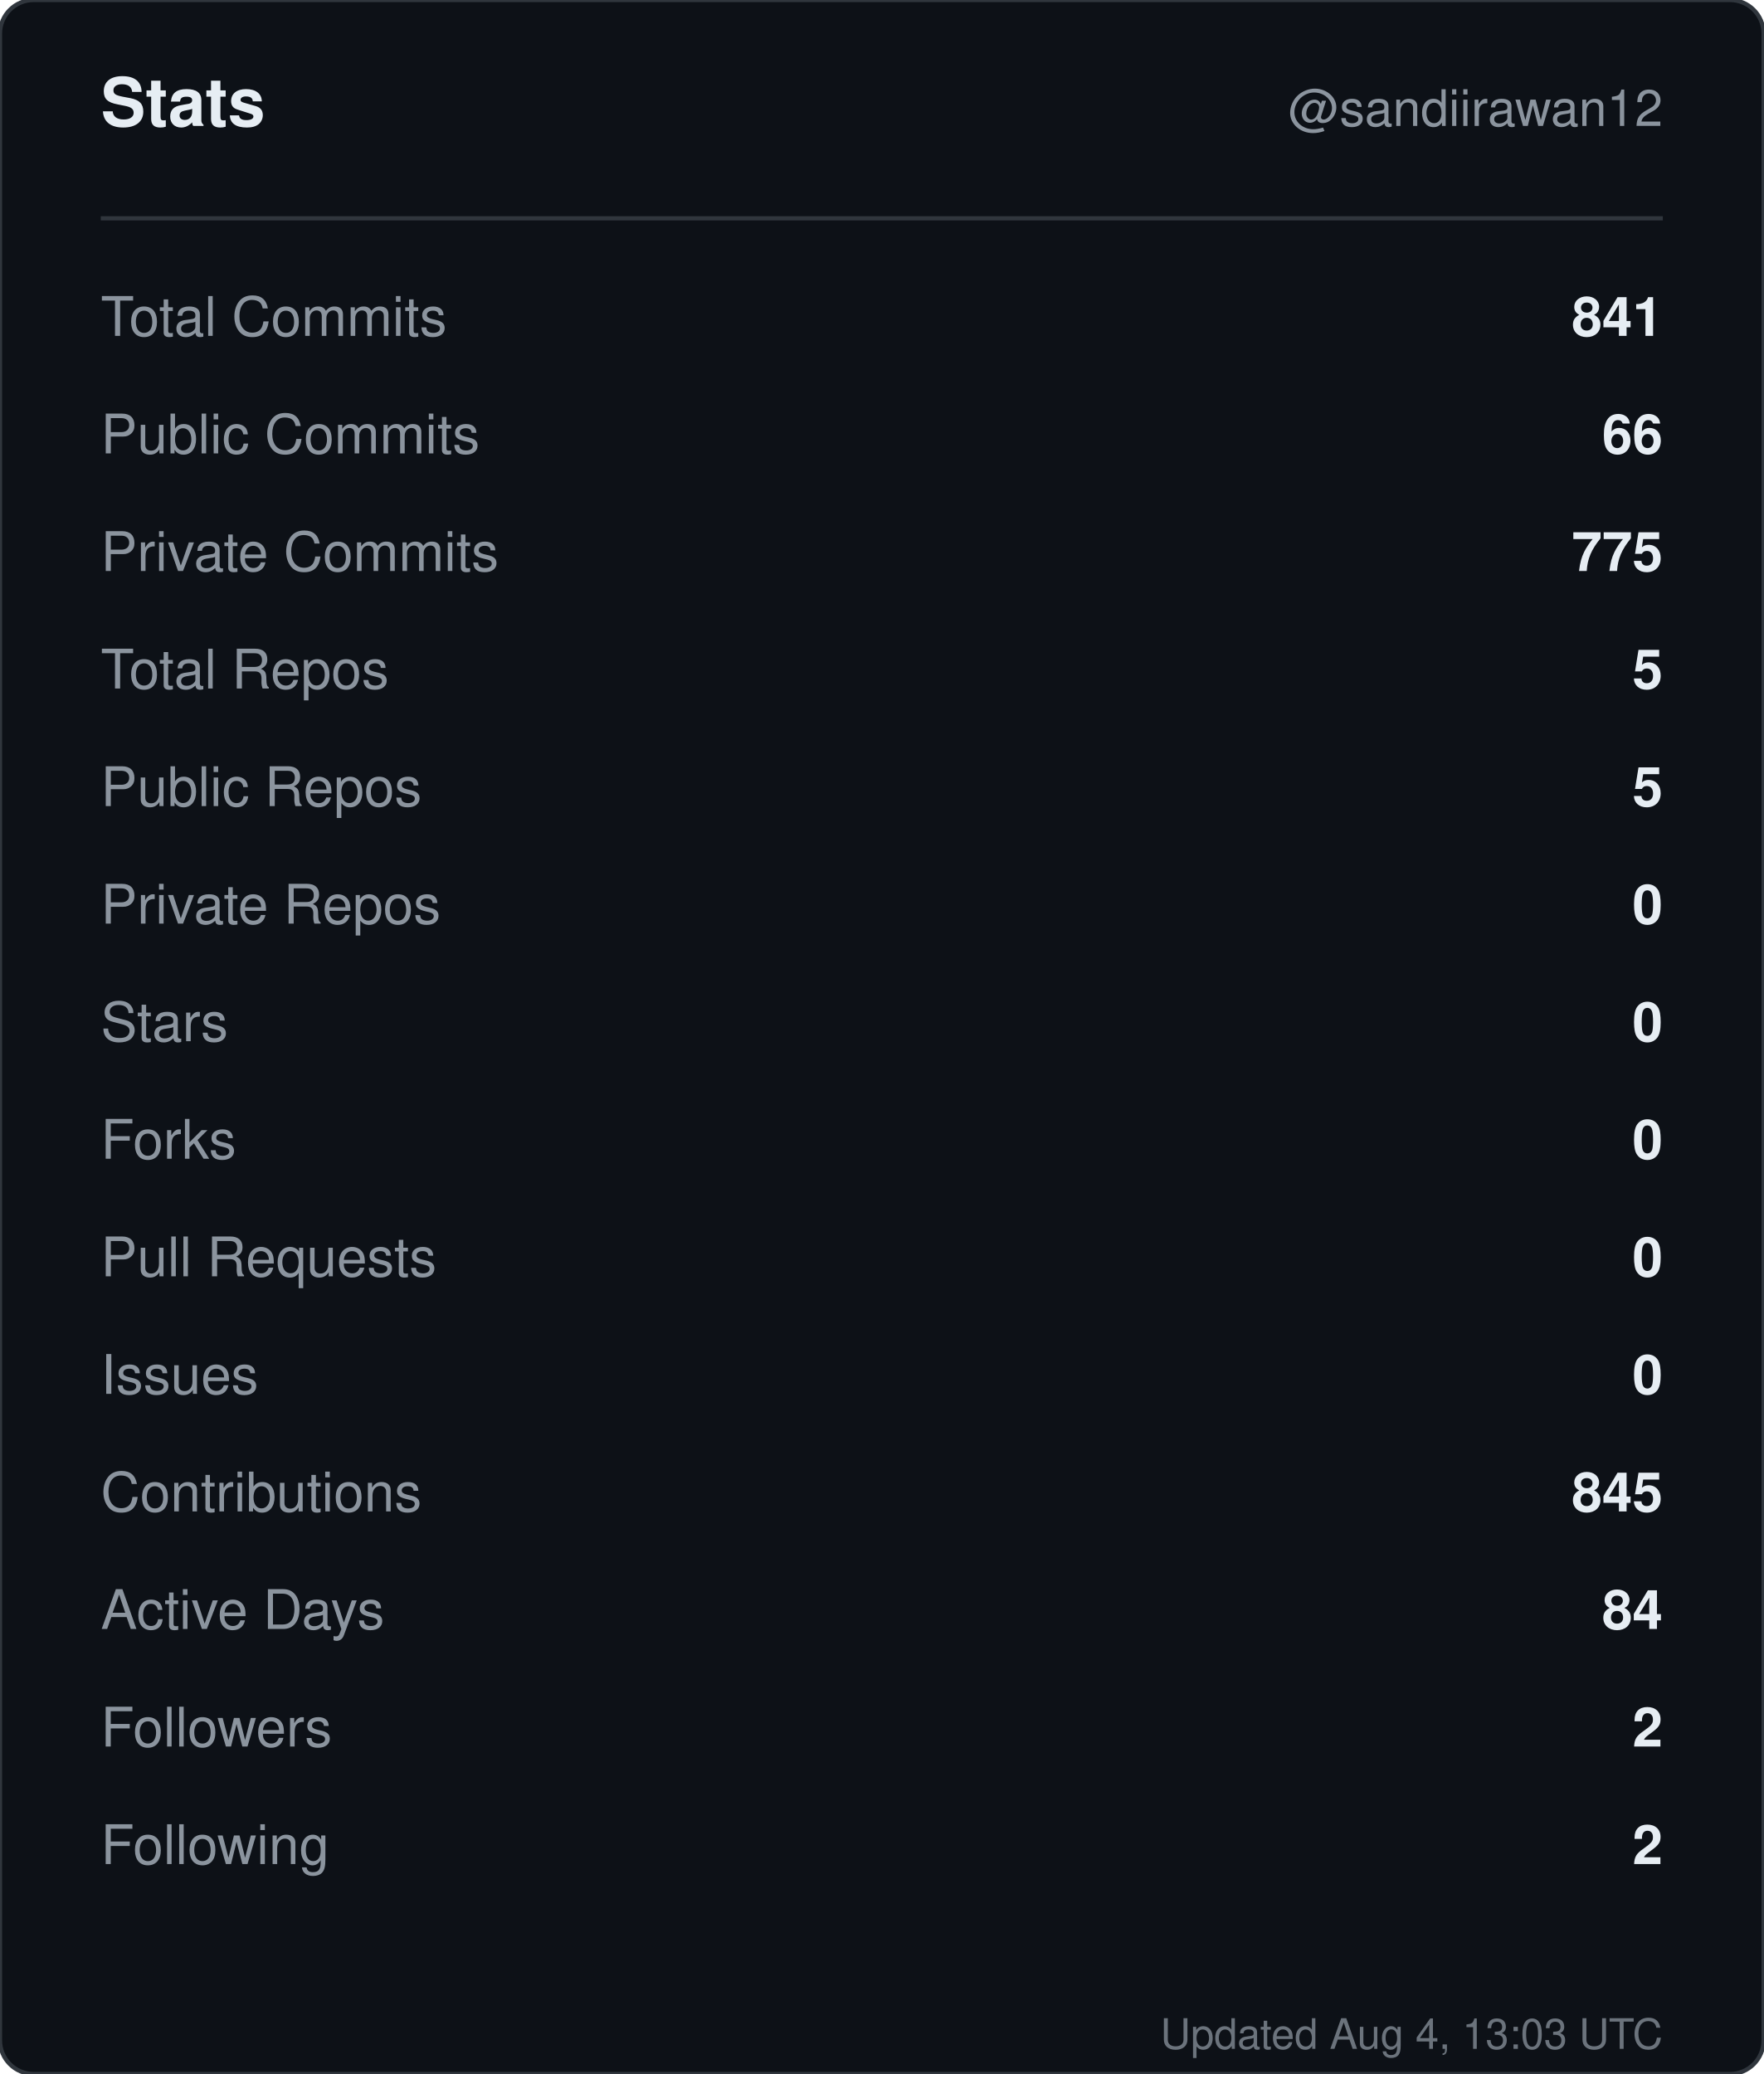
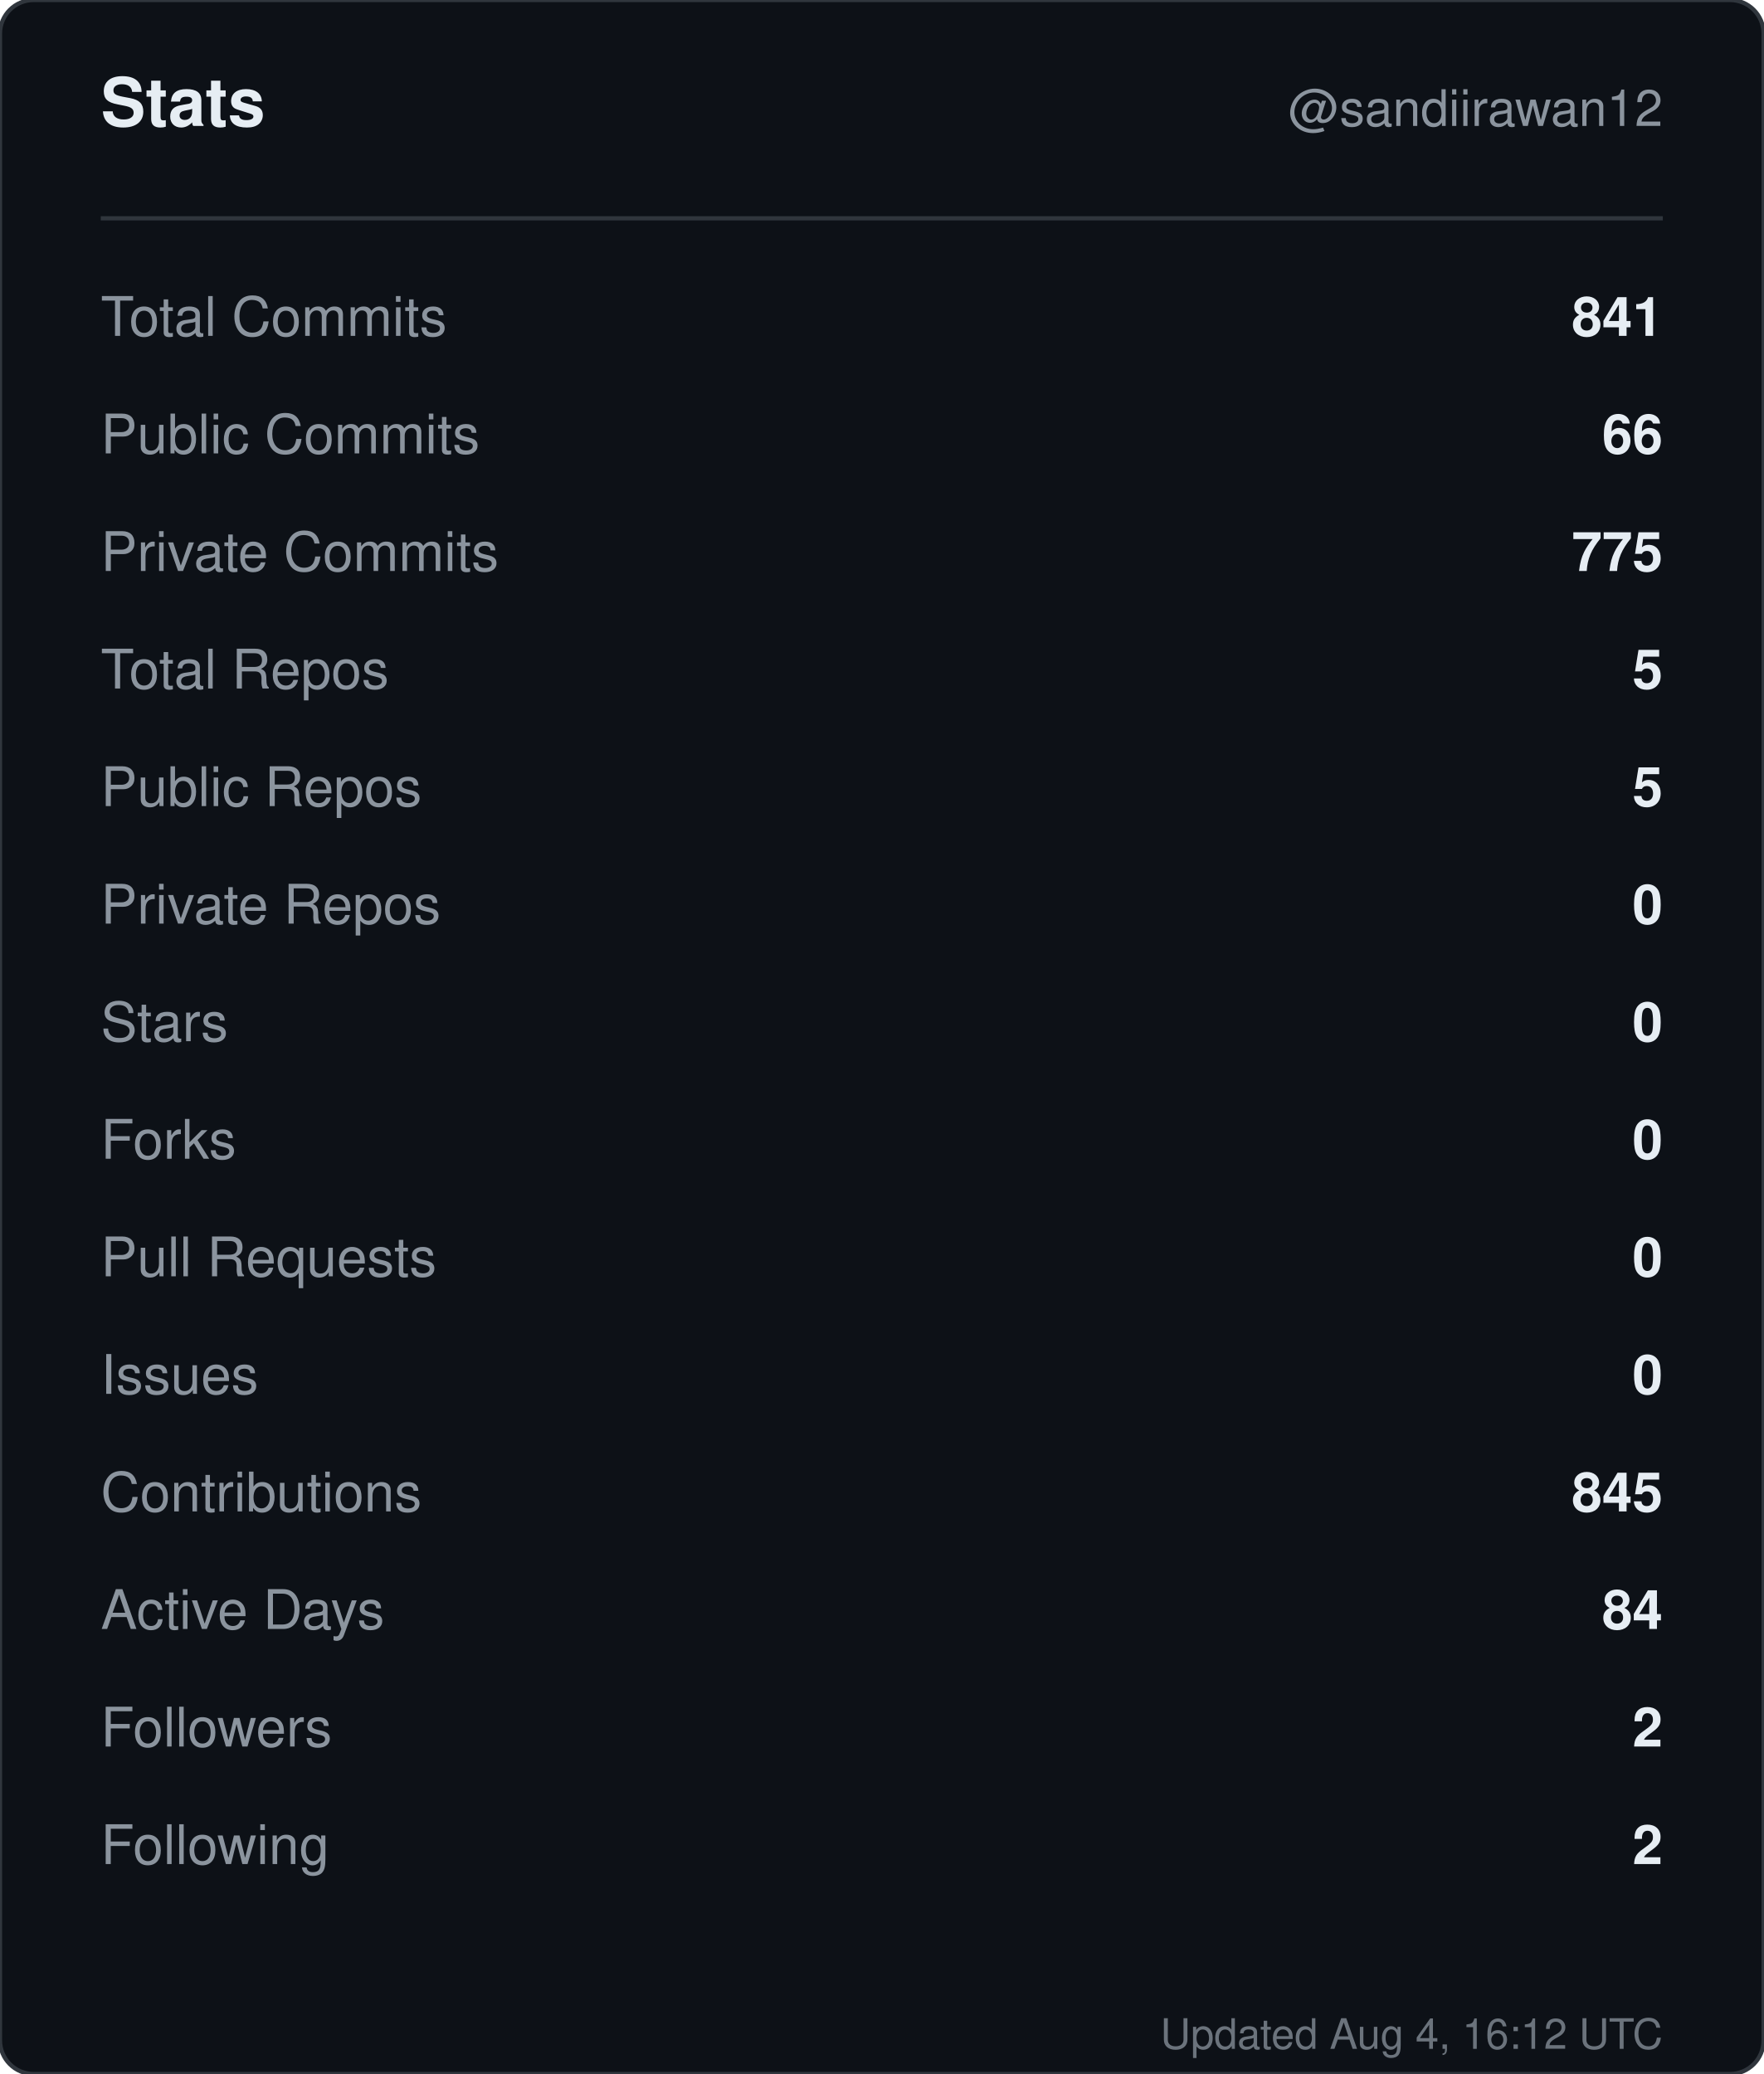
<svg xmlns="http://www.w3.org/2000/svg" width="420" height="494" viewBox="0 0 420 494" role="img" aria-label="Stats for sandiirawan12">
  <rect width="420" height="494" rx="8" fill="#0d1117" stroke="#30363d" />
  <g font-family="-apple-system, BlinkMacSystemFont, Segoe UI, Helvetica, Arial, sans-serif">
    <text x="24" y="30" fill="#e6edf3" font-size="16" font-weight="700">Stats</text>
    <text x="396" y="30" fill="#8b949e" font-size="12" text-anchor="end">@sandiirawan12</text>
    <line x1="24" y1="52" x2="396" y2="52" stroke="#30363d" />
    <text x="24" y="80" fill="#8b949e" font-size="13">Total Commits</text>
    <text x="396" y="80" fill="#e6edf3" font-size="13" font-weight="600" text-anchor="end">841</text>
    <text x="24" y="108" fill="#8b949e" font-size="13">Public Commits</text>
    <text x="396" y="108" fill="#e6edf3" font-size="13" font-weight="600" text-anchor="end">66</text>
    <text x="24" y="136" fill="#8b949e" font-size="13">Private Commits</text>
    <text x="396" y="136" fill="#e6edf3" font-size="13" font-weight="600" text-anchor="end">775</text>
    <text x="24" y="164" fill="#8b949e" font-size="13">Total Repos</text>
    <text x="396" y="164" fill="#e6edf3" font-size="13" font-weight="600" text-anchor="end">5</text>
    <text x="24" y="192" fill="#8b949e" font-size="13">Public Repos</text>
    <text x="396" y="192" fill="#e6edf3" font-size="13" font-weight="600" text-anchor="end">5</text>
    <text x="24" y="220" fill="#8b949e" font-size="13">Private Repos</text>
    <text x="396" y="220" fill="#e6edf3" font-size="13" font-weight="600" text-anchor="end">0</text>
    <text x="24" y="248" fill="#8b949e" font-size="13">Stars</text>
    <text x="396" y="248" fill="#e6edf3" font-size="13" font-weight="600" text-anchor="end">0</text>
    <text x="24" y="276" fill="#8b949e" font-size="13">Forks</text>
    <text x="396" y="276" fill="#e6edf3" font-size="13" font-weight="600" text-anchor="end">0</text>
    <text x="24" y="304" fill="#8b949e" font-size="13">Pull Requests</text>
    <text x="396" y="304" fill="#e6edf3" font-size="13" font-weight="600" text-anchor="end">0</text>
    <text x="24" y="332" fill="#8b949e" font-size="13">Issues</text>
    <text x="396" y="332" fill="#e6edf3" font-size="13" font-weight="600" text-anchor="end">0</text>
    <text x="24" y="360" fill="#8b949e" font-size="13">Contributions</text>
    <text x="396" y="360" fill="#e6edf3" font-size="13" font-weight="600" text-anchor="end">845</text>
    <text x="24" y="388" fill="#8b949e" font-size="13">Active Days</text>
    <text x="396" y="388" fill="#e6edf3" font-size="13" font-weight="600" text-anchor="end">84</text>
    <text x="24" y="416" fill="#8b949e" font-size="13">Followers</text>
    <text x="396" y="416" fill="#e6edf3" font-size="13" font-weight="600" text-anchor="end">2</text>
    <text x="24" y="444" fill="#8b949e" font-size="13">Following</text>
    <text x="396" y="444" fill="#e6edf3" font-size="13" font-weight="600" text-anchor="end">2</text>
-     <text x="396" y="488" fill="#8b949e" font-size="10" text-anchor="end" opacity="0.75">Updated Aug 4, 13:03 UTC</text>
+     <text x="396" y="488" fill="#8b949e" font-size="10" text-anchor="end" opacity="0.75">Updated Aug 4, 16:12 UTC</text>
  </g>
</svg>
